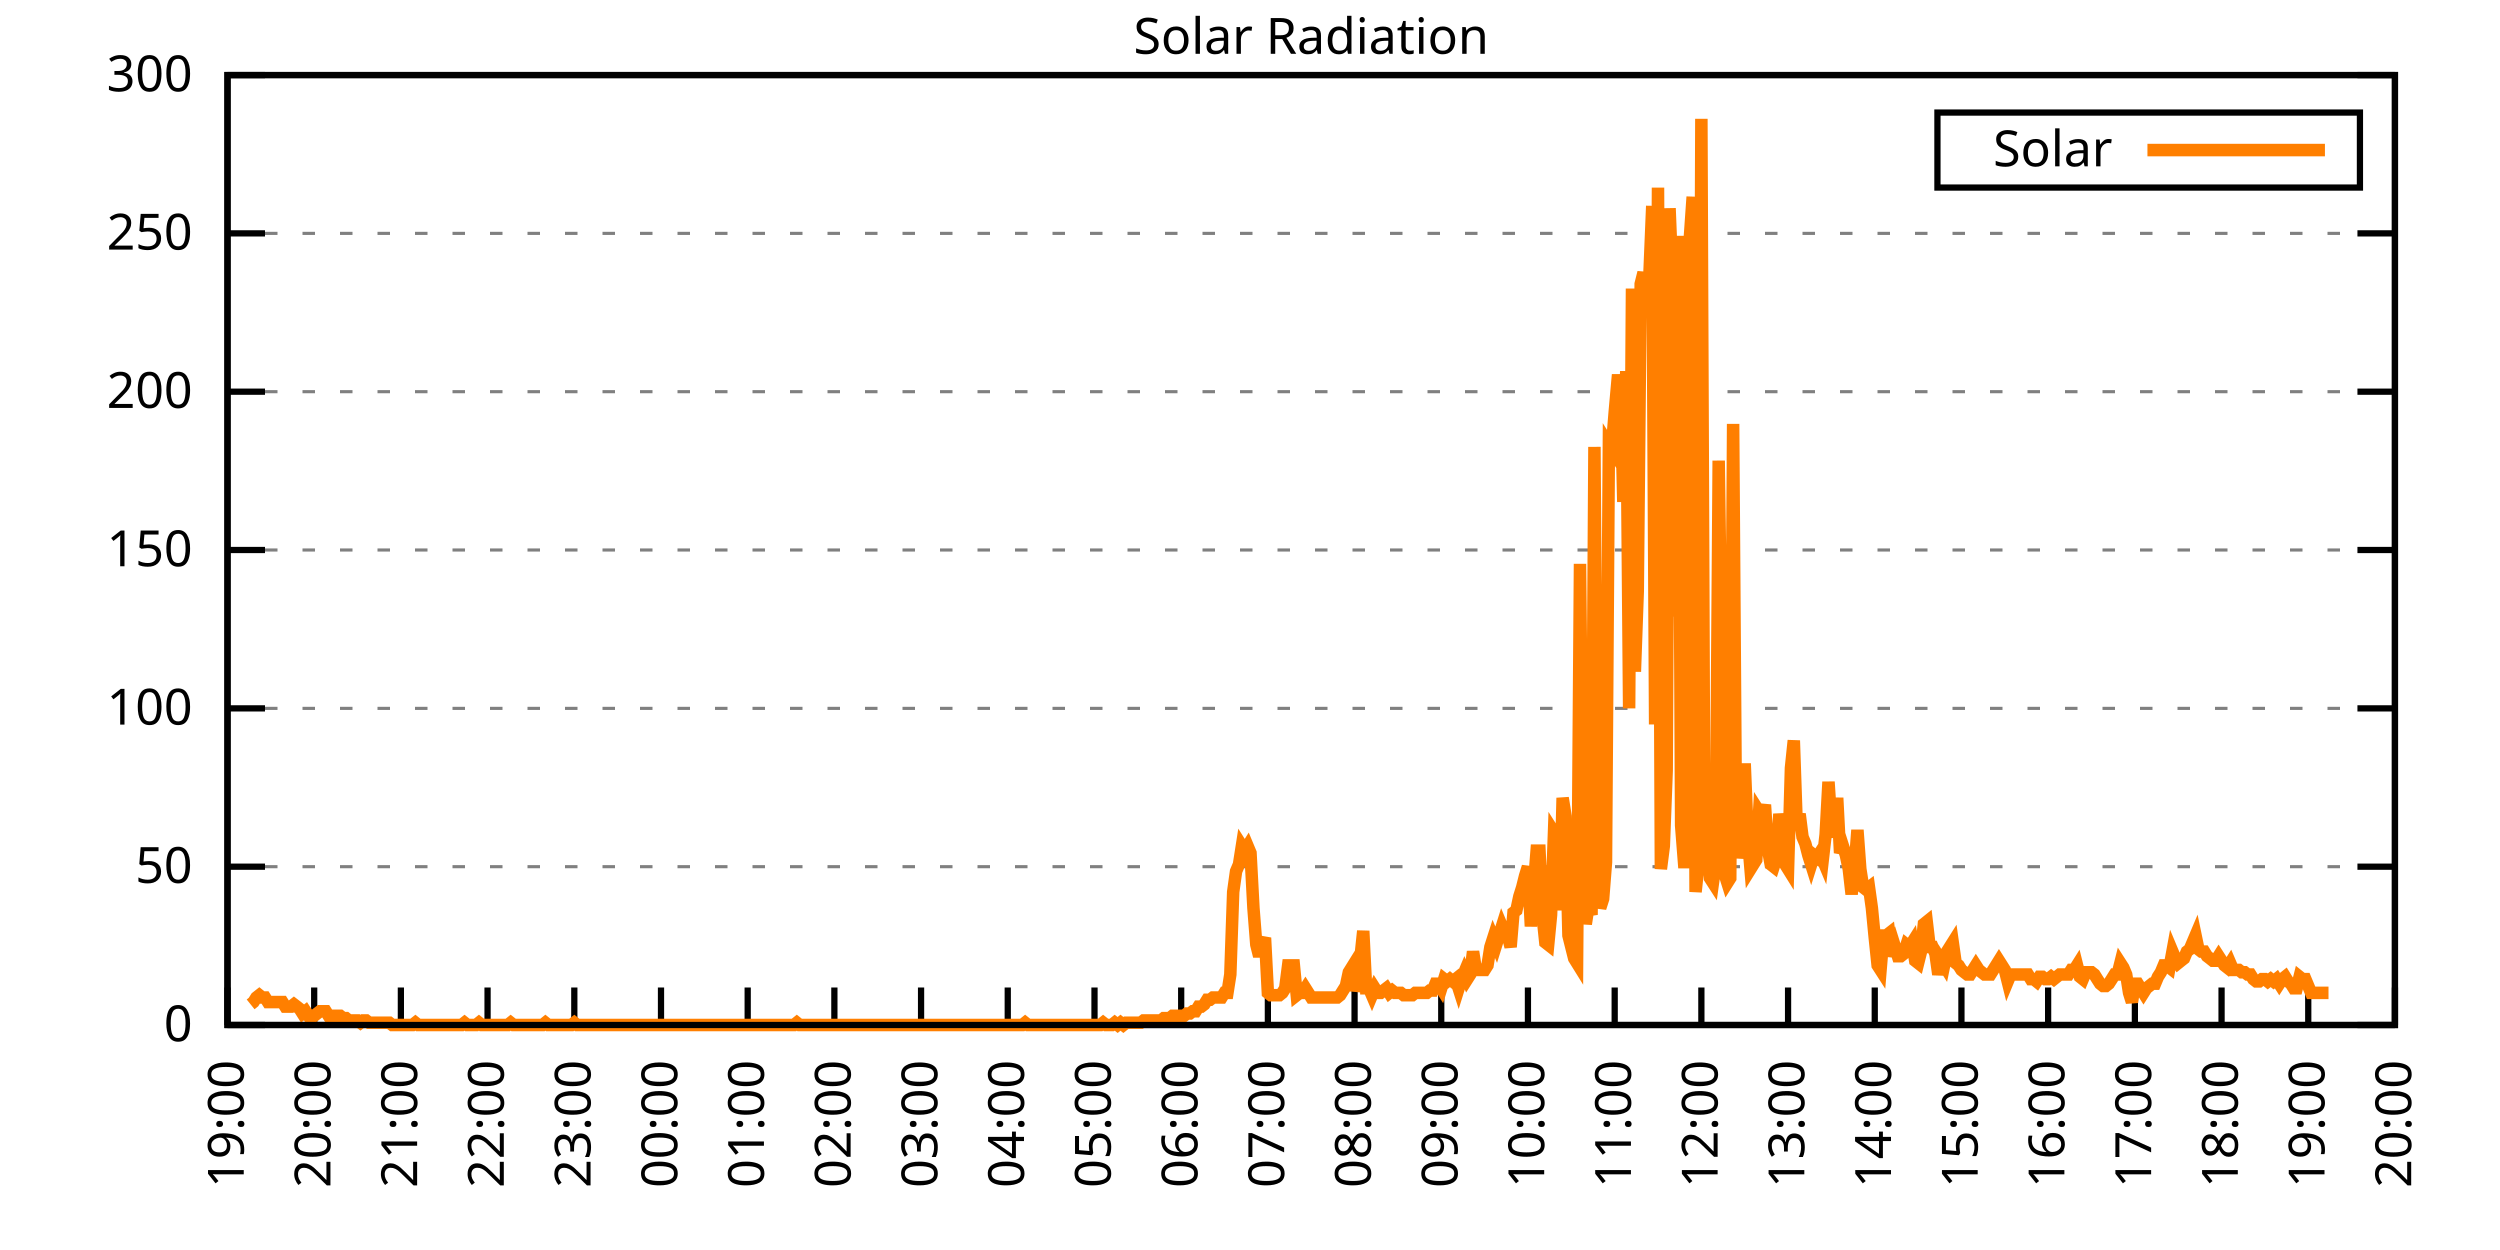
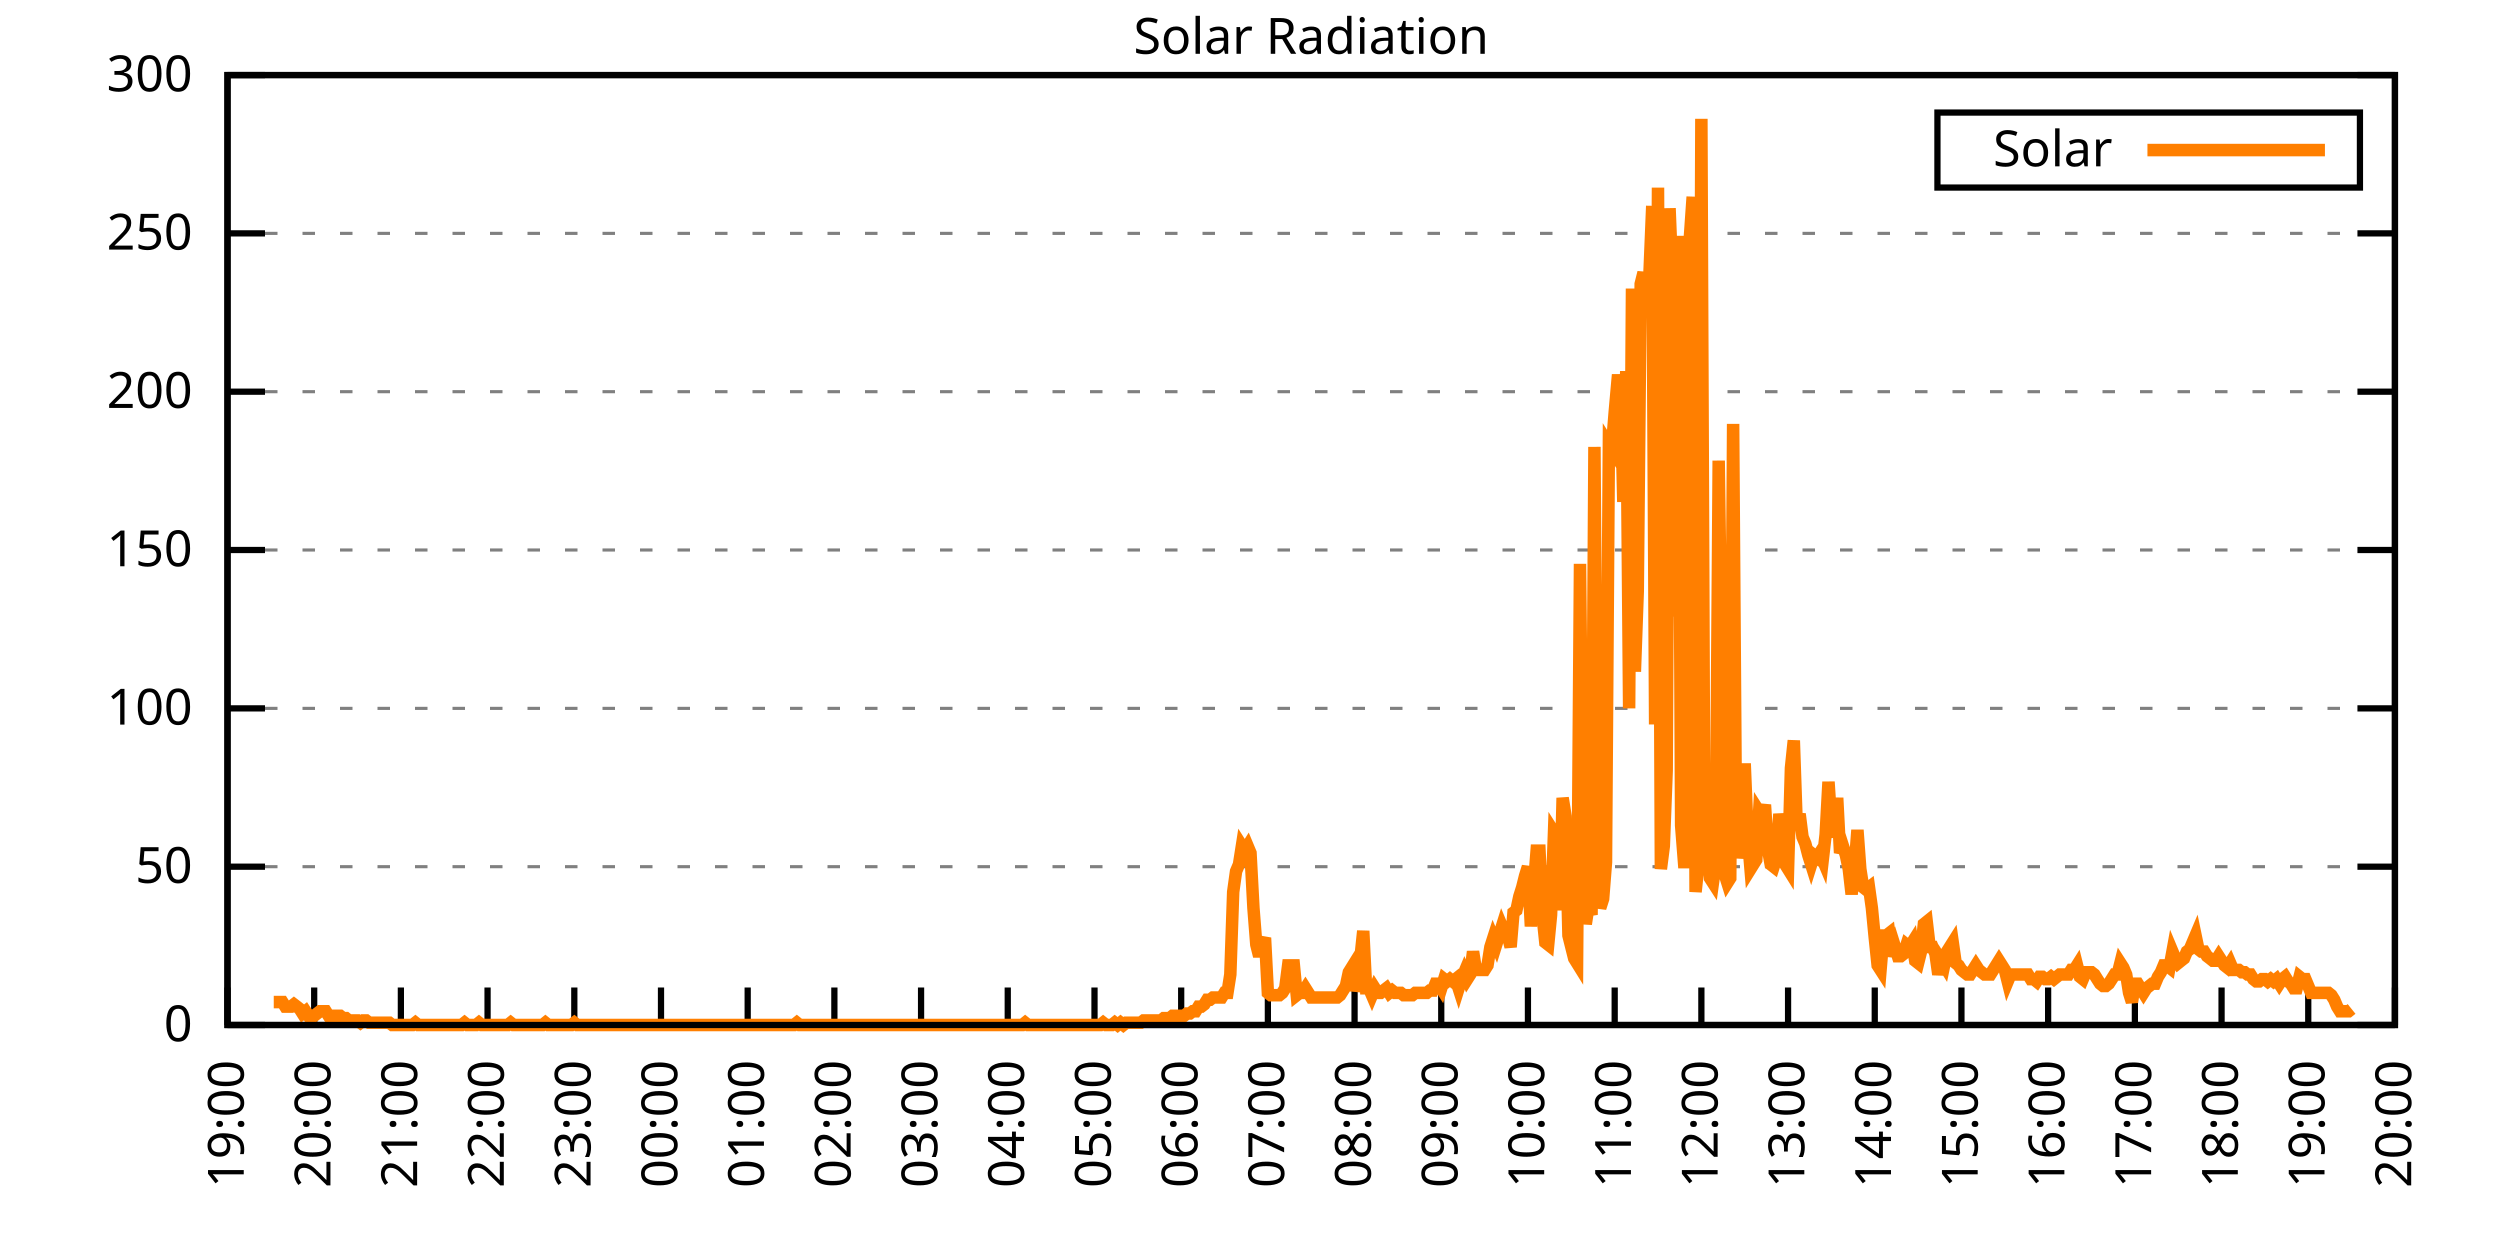
<svg xmlns="http://www.w3.org/2000/svg" xmlns:xlink="http://www.w3.org/1999/xlink" width="400" height="200" viewBox="0 0 400 200">
  <g id="gnuplot_canvas">
    <rect x="0" y="0" width="400" height="200" fill="none" />
    <defs>
      <circle id="gpDot" r="0.5" stroke-width="0.5" stroke="currentColor" />
      <path id="gpPt0" stroke-width="0.333" stroke="currentColor" d="M-1,0 h2 M0,-1 v2" />
      <path id="gpPt1" stroke-width="0.333" stroke="currentColor" d="M-1,-1 L1,1 M1,-1 L-1,1" />
      <path id="gpPt2" stroke-width="0.333" stroke="currentColor" d="M-1,0 L1,0 M0,-1 L0,1 M-1,-1 L1,1 M-1,1 L1,-1" />
      <rect id="gpPt3" stroke-width="0.333" stroke="currentColor" x="-1" y="-1" width="2" height="2" />
      <rect id="gpPt4" stroke-width="0.333" stroke="currentColor" fill="currentColor" x="-1" y="-1" width="2" height="2" />
      <circle id="gpPt5" stroke-width="0.333" stroke="currentColor" cx="0" cy="0" r="1" />
      <use xlink:href="#gpPt5" id="gpPt6" fill="currentColor" stroke="none" />
      <path id="gpPt7" stroke-width="0.333" stroke="currentColor" d="M0,-1.33 L-1.33,0.67 L1.33,0.67 z" />
      <use xlink:href="#gpPt7" id="gpPt8" fill="currentColor" stroke="none" />
      <use xlink:href="#gpPt7" id="gpPt9" stroke="currentColor" transform="rotate(180)" />
      <use xlink:href="#gpPt9" id="gpPt10" fill="currentColor" stroke="none" />
      <use xlink:href="#gpPt3" id="gpPt11" stroke="currentColor" transform="rotate(45)" />
      <use xlink:href="#gpPt11" id="gpPt12" fill="currentColor" stroke="none" />
      <path id="gpPt13" stroke-width="0.333" stroke="currentColor" d="M0,1.330 L1.265,0.411 L0.782,-1.067 L-0.782,-1.076 L-1.265,0.411 z" />
      <use xlink:href="#gpPt13" id="gpPt14" fill="currentColor" stroke="none" />
      <filter id="textbox" filterUnits="objectBoundingBox" x="0" y="0" height="1" width="1">
        <feFlood flood-color="white" flood-opacity="1" result="bgnd" />
        <feComposite in="SourceGraphic" in2="bgnd" operator="atop" />
      </filter>
      <filter id="greybox" filterUnits="objectBoundingBox" x="0" y="0" height="1" width="1">
        <feFlood flood-color="lightgrey" flood-opacity="1" result="grey" />
        <feComposite in="SourceGraphic" in2="grey" operator="atop" />
      </filter>
    </defs>
    <g fill="none" color="white" stroke="currentColor" stroke-width="1.00" stroke-linecap="butt" stroke-linejoin="miter">
</g>
    <g fill="none" color="black" stroke="currentColor" stroke-width="1.00" stroke-linecap="butt" stroke-linejoin="miter">
      <g stroke="none" shape-rendering="crispEdges">
        <polygon fill="rgb(255, 255, 255)" points="36.40,164.00 383.18,164.00 383.18,12.02 36.40,12.02 " />
      </g>
    </g>
    <g fill="none" color="black" stroke="currentColor" stroke-width="1.00" stroke-linecap="butt" stroke-linejoin="miter">
</g>
    <g fill="none" color="black" stroke="black" stroke-width="0.50" stroke-linecap="butt" stroke-linejoin="miter">
</g>
    <g fill="none" color="gray" stroke="currentColor" stroke-width="0.50" stroke-linecap="butt" stroke-linejoin="miter">
      <path stroke="gray" stroke-dasharray="2,4" class="gridline" d="M36.40,164.00 L383.19,164.00  " />
    </g>
    <g fill="none" color="gray" stroke="gray" stroke-width="1.00" stroke-linecap="butt" stroke-linejoin="miter">
</g>
    <g fill="none" color="black" stroke="currentColor" stroke-width="1.00" stroke-linecap="butt" stroke-linejoin="miter">
      <path stroke="black" d="M36.40,164.00 L42.40,164.00 M383.19,164.00 L377.19,164.00  " />
      <g transform="translate(30.80,166.60)" stroke="none" fill="black" font-family="Sans" font-size="8.00" text-anchor="end">
        <text>
          <tspan font-family="Sans"> 0</tspan>
        </text>
      </g>
    </g>
    <g fill="none" color="black" stroke="currentColor" stroke-width="1.00" stroke-linecap="butt" stroke-linejoin="miter">
</g>
    <g fill="none" color="black" stroke="black" stroke-width="0.50" stroke-linecap="butt" stroke-linejoin="miter">
</g>
    <g fill="none" color="gray" stroke="currentColor" stroke-width="0.50" stroke-linecap="butt" stroke-linejoin="miter">
      <path stroke="gray" stroke-dasharray="2,4" class="gridline" d="M36.40,138.67 L383.19,138.67  " />
    </g>
    <g fill="none" color="gray" stroke="gray" stroke-width="1.00" stroke-linecap="butt" stroke-linejoin="miter">
</g>
    <g fill="none" color="black" stroke="currentColor" stroke-width="1.00" stroke-linecap="butt" stroke-linejoin="miter">
      <path stroke="black" d="M36.40,138.67 L42.40,138.67 M383.19,138.67 L377.19,138.67  " />
      <g transform="translate(30.80,141.27)" stroke="none" fill="black" font-family="Sans" font-size="8.00" text-anchor="end">
        <text>
          <tspan font-family="Sans"> 50</tspan>
        </text>
      </g>
    </g>
    <g fill="none" color="black" stroke="currentColor" stroke-width="1.00" stroke-linecap="butt" stroke-linejoin="miter">
</g>
    <g fill="none" color="black" stroke="black" stroke-width="0.50" stroke-linecap="butt" stroke-linejoin="miter">
</g>
    <g fill="none" color="gray" stroke="currentColor" stroke-width="0.50" stroke-linecap="butt" stroke-linejoin="miter">
      <path stroke="gray" stroke-dasharray="2,4" class="gridline" d="M36.40,113.34 L383.19,113.34  " />
    </g>
    <g fill="none" color="gray" stroke="gray" stroke-width="1.00" stroke-linecap="butt" stroke-linejoin="miter">
</g>
    <g fill="none" color="black" stroke="currentColor" stroke-width="1.00" stroke-linecap="butt" stroke-linejoin="miter">
      <path stroke="black" d="M36.40,113.34 L42.40,113.34 M383.19,113.34 L377.19,113.34  " />
      <g transform="translate(30.80,115.94)" stroke="none" fill="black" font-family="Sans" font-size="8.00" text-anchor="end">
        <text>
          <tspan font-family="Sans"> 100</tspan>
        </text>
      </g>
    </g>
    <g fill="none" color="black" stroke="currentColor" stroke-width="1.00" stroke-linecap="butt" stroke-linejoin="miter">
</g>
    <g fill="none" color="black" stroke="black" stroke-width="0.50" stroke-linecap="butt" stroke-linejoin="miter">
</g>
    <g fill="none" color="gray" stroke="currentColor" stroke-width="0.50" stroke-linecap="butt" stroke-linejoin="miter">
      <path stroke="gray" stroke-dasharray="2,4" class="gridline" d="M36.40,88.00 L383.19,88.00  " />
    </g>
    <g fill="none" color="gray" stroke="gray" stroke-width="1.00" stroke-linecap="butt" stroke-linejoin="miter">
</g>
    <g fill="none" color="black" stroke="currentColor" stroke-width="1.00" stroke-linecap="butt" stroke-linejoin="miter">
      <path stroke="black" d="M36.40,88.00 L42.40,88.00 M383.19,88.00 L377.19,88.00  " />
      <g transform="translate(30.80,90.60)" stroke="none" fill="black" font-family="Sans" font-size="8.00" text-anchor="end">
        <text>
          <tspan font-family="Sans"> 150</tspan>
        </text>
      </g>
    </g>
    <g fill="none" color="black" stroke="currentColor" stroke-width="1.00" stroke-linecap="butt" stroke-linejoin="miter">
</g>
    <g fill="none" color="black" stroke="black" stroke-width="0.50" stroke-linecap="butt" stroke-linejoin="miter">
</g>
    <g fill="none" color="gray" stroke="currentColor" stroke-width="0.50" stroke-linecap="butt" stroke-linejoin="miter">
      <path stroke="gray" stroke-dasharray="2,4" class="gridline" d="M36.40,62.67 L383.19,62.67  " />
    </g>
    <g fill="none" color="gray" stroke="gray" stroke-width="1.00" stroke-linecap="butt" stroke-linejoin="miter">
</g>
    <g fill="none" color="black" stroke="currentColor" stroke-width="1.00" stroke-linecap="butt" stroke-linejoin="miter">
      <path stroke="black" d="M36.40,62.67 L42.40,62.67 M383.19,62.67 L377.19,62.67  " />
      <g transform="translate(30.80,65.27)" stroke="none" fill="black" font-family="Sans" font-size="8.00" text-anchor="end">
        <text>
          <tspan font-family="Sans"> 200</tspan>
        </text>
      </g>
    </g>
    <g fill="none" color="black" stroke="currentColor" stroke-width="1.00" stroke-linecap="butt" stroke-linejoin="miter">
</g>
    <g fill="none" color="black" stroke="black" stroke-width="0.50" stroke-linecap="butt" stroke-linejoin="miter">
</g>
    <g fill="none" color="gray" stroke="currentColor" stroke-width="0.50" stroke-linecap="butt" stroke-linejoin="miter">
      <path stroke="gray" stroke-dasharray="2,4" class="gridline" d="M36.40,37.34 L383.19,37.34  " />
    </g>
    <g fill="none" color="gray" stroke="gray" stroke-width="1.00" stroke-linecap="butt" stroke-linejoin="miter">
</g>
    <g fill="none" color="black" stroke="currentColor" stroke-width="1.00" stroke-linecap="butt" stroke-linejoin="miter">
      <path stroke="black" d="M36.40,37.34 L42.40,37.34 M383.19,37.34 L377.19,37.34  " />
      <g transform="translate(30.80,39.94)" stroke="none" fill="black" font-family="Sans" font-size="8.00" text-anchor="end">
        <text>
          <tspan font-family="Sans"> 250</tspan>
        </text>
      </g>
    </g>
    <g fill="none" color="black" stroke="currentColor" stroke-width="1.00" stroke-linecap="butt" stroke-linejoin="miter">
</g>
    <g fill="none" color="black" stroke="black" stroke-width="0.50" stroke-linecap="butt" stroke-linejoin="miter">
</g>
    <g fill="none" color="gray" stroke="currentColor" stroke-width="0.50" stroke-linecap="butt" stroke-linejoin="miter">
      <path stroke="gray" stroke-dasharray="2,4" class="gridline" d="M36.40,12.01 L383.19,12.01  " />
    </g>
    <g fill="none" color="gray" stroke="gray" stroke-width="1.00" stroke-linecap="butt" stroke-linejoin="miter">
</g>
    <g fill="none" color="black" stroke="currentColor" stroke-width="1.00" stroke-linecap="butt" stroke-linejoin="miter">
      <path stroke="black" d="M36.40,12.01 L42.40,12.01 M383.19,12.01 L377.19,12.01  " />
      <g transform="translate(30.80,14.61)" stroke="none" fill="black" font-family="Sans" font-size="8.00" text-anchor="end">
        <text>
          <tspan font-family="Sans"> 300</tspan>
        </text>
      </g>
    </g>
    <g fill="none" color="black" stroke="currentColor" stroke-width="1.00" stroke-linecap="butt" stroke-linejoin="miter">
      <path stroke="black" d="M36.40,164.00 L36.40,158.00  " />
      <g transform="translate(39.00,169.60) rotate(270.00)" stroke="none" fill="black" font-family="Sans" font-size="8.00" text-anchor="end">
        <text>
          <tspan font-family="Sans">19:00</tspan>
        </text>
      </g>
    </g>
    <g fill="none" color="black" stroke="currentColor" stroke-width="1.00" stroke-linecap="butt" stroke-linejoin="miter">
      <path stroke="black" d="M50.27,164.00 L50.27,158.00  " />
      <g transform="translate(52.87,169.60) rotate(270.00)" stroke="none" fill="black" font-family="Sans" font-size="8.00" text-anchor="end">
        <text>
          <tspan font-family="Sans">20:00</tspan>
        </text>
      </g>
    </g>
    <g fill="none" color="black" stroke="currentColor" stroke-width="1.00" stroke-linecap="butt" stroke-linejoin="miter">
      <path stroke="black" d="M64.14,164.00 L64.14,158.00  " />
      <g transform="translate(66.74,169.60) rotate(270.00)" stroke="none" fill="black" font-family="Sans" font-size="8.00" text-anchor="end">
        <text>
          <tspan font-family="Sans">21:00</tspan>
        </text>
      </g>
    </g>
    <g fill="none" color="black" stroke="currentColor" stroke-width="1.00" stroke-linecap="butt" stroke-linejoin="miter">
      <path stroke="black" d="M78.01,164.00 L78.01,158.00  " />
      <g transform="translate(80.61,169.60) rotate(270.00)" stroke="none" fill="black" font-family="Sans" font-size="8.00" text-anchor="end">
        <text>
          <tspan font-family="Sans">22:00</tspan>
        </text>
      </g>
    </g>
    <g fill="none" color="black" stroke="currentColor" stroke-width="1.00" stroke-linecap="butt" stroke-linejoin="miter">
      <path stroke="black" d="M91.89,164.00 L91.89,158.00  " />
      <g transform="translate(94.49,169.60) rotate(270.00)" stroke="none" fill="black" font-family="Sans" font-size="8.00" text-anchor="end">
        <text>
          <tspan font-family="Sans">23:00</tspan>
        </text>
      </g>
    </g>
    <g fill="none" color="black" stroke="currentColor" stroke-width="1.00" stroke-linecap="butt" stroke-linejoin="miter">
      <path stroke="black" d="M105.76,164.00 L105.76,158.00  " />
      <g transform="translate(108.36,169.60) rotate(270.00)" stroke="none" fill="black" font-family="Sans" font-size="8.00" text-anchor="end">
        <text>
          <tspan font-family="Sans">00:00</tspan>
        </text>
      </g>
    </g>
    <g fill="none" color="black" stroke="currentColor" stroke-width="1.00" stroke-linecap="butt" stroke-linejoin="miter">
      <path stroke="black" d="M119.63,164.00 L119.63,158.00  " />
      <g transform="translate(122.23,169.60) rotate(270.00)" stroke="none" fill="black" font-family="Sans" font-size="8.00" text-anchor="end">
        <text>
          <tspan font-family="Sans">01:00</tspan>
        </text>
      </g>
    </g>
    <g fill="none" color="black" stroke="currentColor" stroke-width="1.00" stroke-linecap="butt" stroke-linejoin="miter">
      <path stroke="black" d="M133.50,164.00 L133.50,158.00  " />
      <g transform="translate(136.10,169.60) rotate(270.00)" stroke="none" fill="black" font-family="Sans" font-size="8.00" text-anchor="end">
        <text>
          <tspan font-family="Sans">02:00</tspan>
        </text>
      </g>
    </g>
    <g fill="none" color="black" stroke="currentColor" stroke-width="1.00" stroke-linecap="butt" stroke-linejoin="miter">
      <path stroke="black" d="M147.37,164.00 L147.37,158.00  " />
      <g transform="translate(149.97,169.60) rotate(270.00)" stroke="none" fill="black" font-family="Sans" font-size="8.00" text-anchor="end">
        <text>
          <tspan font-family="Sans">03:00</tspan>
        </text>
      </g>
    </g>
    <g fill="none" color="black" stroke="currentColor" stroke-width="1.00" stroke-linecap="butt" stroke-linejoin="miter">
      <path stroke="black" d="M161.24,164.00 L161.24,158.00  " />
      <g transform="translate(163.84,169.60) rotate(270.00)" stroke="none" fill="black" font-family="Sans" font-size="8.00" text-anchor="end">
        <text>
          <tspan font-family="Sans">04:00</tspan>
        </text>
      </g>
    </g>
    <g fill="none" color="black" stroke="currentColor" stroke-width="1.00" stroke-linecap="butt" stroke-linejoin="miter">
      <path stroke="black" d="M175.12,164.00 L175.12,158.00  " />
      <g transform="translate(177.72,169.60) rotate(270.00)" stroke="none" fill="black" font-family="Sans" font-size="8.00" text-anchor="end">
        <text>
          <tspan font-family="Sans">05:00</tspan>
        </text>
      </g>
    </g>
    <g fill="none" color="black" stroke="currentColor" stroke-width="1.00" stroke-linecap="butt" stroke-linejoin="miter">
      <path stroke="black" d="M188.99,164.00 L188.99,158.00  " />
      <g transform="translate(191.59,169.60) rotate(270.00)" stroke="none" fill="black" font-family="Sans" font-size="8.00" text-anchor="end">
        <text>
          <tspan font-family="Sans">06:00</tspan>
        </text>
      </g>
    </g>
    <g fill="none" color="black" stroke="currentColor" stroke-width="1.00" stroke-linecap="butt" stroke-linejoin="miter">
      <path stroke="black" d="M202.86,164.00 L202.86,158.00  " />
      <g transform="translate(205.46,169.60) rotate(270.00)" stroke="none" fill="black" font-family="Sans" font-size="8.00" text-anchor="end">
        <text>
          <tspan font-family="Sans">07:00</tspan>
        </text>
      </g>
    </g>
    <g fill="none" color="black" stroke="currentColor" stroke-width="1.00" stroke-linecap="butt" stroke-linejoin="miter">
      <path stroke="black" d="M216.73,164.00 L216.73,158.00  " />
      <g transform="translate(219.33,169.60) rotate(270.00)" stroke="none" fill="black" font-family="Sans" font-size="8.00" text-anchor="end">
        <text>
          <tspan font-family="Sans">08:00</tspan>
        </text>
      </g>
    </g>
    <g fill="none" color="black" stroke="currentColor" stroke-width="1.00" stroke-linecap="butt" stroke-linejoin="miter">
      <path stroke="black" d="M230.60,164.00 L230.60,158.00  " />
      <g transform="translate(233.20,169.60) rotate(270.00)" stroke="none" fill="black" font-family="Sans" font-size="8.00" text-anchor="end">
        <text>
          <tspan font-family="Sans">09:00</tspan>
        </text>
      </g>
    </g>
    <g fill="none" color="black" stroke="currentColor" stroke-width="1.00" stroke-linecap="butt" stroke-linejoin="miter">
      <path stroke="black" d="M244.47,164.00 L244.47,158.00  " />
      <g transform="translate(247.07,169.60) rotate(270.00)" stroke="none" fill="black" font-family="Sans" font-size="8.00" text-anchor="end">
        <text>
          <tspan font-family="Sans">10:00</tspan>
        </text>
      </g>
    </g>
    <g fill="none" color="black" stroke="currentColor" stroke-width="1.00" stroke-linecap="butt" stroke-linejoin="miter">
      <path stroke="black" d="M258.35,164.00 L258.35,158.00  " />
      <g transform="translate(260.95,169.60) rotate(270.00)" stroke="none" fill="black" font-family="Sans" font-size="8.00" text-anchor="end">
        <text>
          <tspan font-family="Sans">11:00</tspan>
        </text>
      </g>
    </g>
    <g fill="none" color="black" stroke="currentColor" stroke-width="1.00" stroke-linecap="butt" stroke-linejoin="miter">
      <path stroke="black" d="M272.22,164.00 L272.22,158.00  " />
      <g transform="translate(274.82,169.60) rotate(270.00)" stroke="none" fill="black" font-family="Sans" font-size="8.00" text-anchor="end">
        <text>
          <tspan font-family="Sans">12:00</tspan>
        </text>
      </g>
    </g>
    <g fill="none" color="black" stroke="currentColor" stroke-width="1.00" stroke-linecap="butt" stroke-linejoin="miter">
      <path stroke="black" d="M286.09,164.00 L286.09,158.00  " />
      <g transform="translate(288.69,169.60) rotate(270.00)" stroke="none" fill="black" font-family="Sans" font-size="8.00" text-anchor="end">
        <text>
          <tspan font-family="Sans">13:00</tspan>
        </text>
      </g>
    </g>
    <g fill="none" color="black" stroke="currentColor" stroke-width="1.00" stroke-linecap="butt" stroke-linejoin="miter">
      <path stroke="black" d="M299.96,164.00 L299.96,158.00  " />
      <g transform="translate(302.56,169.60) rotate(270.00)" stroke="none" fill="black" font-family="Sans" font-size="8.00" text-anchor="end">
        <text>
          <tspan font-family="Sans">14:00</tspan>
        </text>
      </g>
    </g>
    <g fill="none" color="black" stroke="currentColor" stroke-width="1.00" stroke-linecap="butt" stroke-linejoin="miter">
      <path stroke="black" d="M313.83,164.00 L313.83,158.00  " />
      <g transform="translate(316.43,169.60) rotate(270.00)" stroke="none" fill="black" font-family="Sans" font-size="8.00" text-anchor="end">
        <text>
          <tspan font-family="Sans">15:00</tspan>
        </text>
      </g>
    </g>
    <g fill="none" color="black" stroke="currentColor" stroke-width="1.00" stroke-linecap="butt" stroke-linejoin="miter">
      <path stroke="black" d="M327.70,164.00 L327.70,158.00  " />
      <g transform="translate(330.30,169.60) rotate(270.00)" stroke="none" fill="black" font-family="Sans" font-size="8.00" text-anchor="end">
        <text>
          <tspan font-family="Sans">16:00</tspan>
        </text>
      </g>
    </g>
    <g fill="none" color="black" stroke="currentColor" stroke-width="1.00" stroke-linecap="butt" stroke-linejoin="miter">
      <path stroke="black" d="M341.58,164.00 L341.58,158.00  " />
      <g transform="translate(344.18,169.60) rotate(270.00)" stroke="none" fill="black" font-family="Sans" font-size="8.00" text-anchor="end">
        <text>
          <tspan font-family="Sans">17:00</tspan>
        </text>
      </g>
    </g>
    <g fill="none" color="black" stroke="currentColor" stroke-width="1.00" stroke-linecap="butt" stroke-linejoin="miter">
      <path stroke="black" d="M355.45,164.00 L355.45,158.00  " />
      <g transform="translate(358.05,169.60) rotate(270.00)" stroke="none" fill="black" font-family="Sans" font-size="8.00" text-anchor="end">
        <text>
          <tspan font-family="Sans">18:00</tspan>
        </text>
      </g>
    </g>
    <g fill="none" color="black" stroke="currentColor" stroke-width="1.00" stroke-linecap="butt" stroke-linejoin="miter">
      <path stroke="black" d="M369.32,164.00 L369.32,158.00  " />
      <g transform="translate(371.92,169.60) rotate(270.00)" stroke="none" fill="black" font-family="Sans" font-size="8.00" text-anchor="end">
        <text>
          <tspan font-family="Sans">19:00</tspan>
        </text>
      </g>
    </g>
    <g fill="none" color="black" stroke="currentColor" stroke-width="1.00" stroke-linecap="butt" stroke-linejoin="miter">
      <path stroke="black" d="M383.19,164.00 L383.19,158.00  " />
      <g transform="translate(385.79,169.60) rotate(270.00)" stroke="none" fill="black" font-family="Sans" font-size="8.00" text-anchor="end">
        <text>
          <tspan font-family="Sans">20:00</tspan>
        </text>
      </g>
    </g>
    <g fill="none" color="black" stroke="currentColor" stroke-width="1.00" stroke-linecap="butt" stroke-linejoin="miter">
</g>
    <g fill="none" color="black" stroke="currentColor" stroke-width="1.00" stroke-linecap="butt" stroke-linejoin="miter">
      <path stroke="black" d="M36.40,12.01 L36.40,164.00 L383.19,164.00 L383.19,12.01 L36.40,12.01 Z  " />
    </g>
    <g fill="none" color="black" stroke="currentColor" stroke-width="1.00" stroke-linecap="butt" stroke-linejoin="miter">
</g>
    <g fill="none" color="black" stroke="currentColor" stroke-width="1.00" stroke-linecap="butt" stroke-linejoin="miter">
      <path stroke="black" d="M309.99,30.01 L309.99,18.01 L377.59,18.01 L377.59,30.01 L309.99,30.01 Z  " />
    </g>
    <g id="Solar_Radiation_plot_1">
      <g fill="none" color="white" stroke="black" stroke-width="2.00" stroke-linecap="butt" stroke-linejoin="miter">
</g>
      <g fill="none" color="black" stroke="currentColor" stroke-width="2.00" stroke-linecap="butt" stroke-linejoin="miter">
        <g transform="translate(337.99,26.61)" stroke="none" fill="black" font-family="Sans" font-size="8.00" text-anchor="end">
          <text>
            <tspan font-family="Sans">Solar</tspan>
          </text>
        </g>
      </g>
      <g fill="none" color="black" stroke="currentColor" stroke-width="2.00" stroke-linecap="butt" stroke-linejoin="miter">
-         <path stroke="rgb(255, 127,   0)" d="M343.59,24.01 L371.99,24.01 M40.10,160.70 L40.56,160.33 L41.02,159.60 L41.49,159.23 L41.95,159.60 L42.41,159.60   L42.87,160.33 L43.34,160.33 L43.80,160.33 L44.26,160.33 L44.72,160.33 L45.19,160.33 L45.65,161.06 L46.11,161.06   L46.57,161.06 L47.03,160.70 L47.50,161.06 L47.96,161.43 L48.42,162.16 L48.88,161.80 L49.35,162.53 L49.81,162.53   L50.27,162.53 L50.73,162.16 L51.20,161.80 L51.66,161.80 L52.12,161.80 L52.58,162.53 L53.05,162.53 L53.51,162.53   L53.97,162.53 L54.43,162.53 L54.90,162.90 L55.36,162.90 L55.82,163.27 L56.28,163.27 L56.75,163.27 L57.21,163.27   L57.67,163.63 L58.13,163.27 L58.59,163.27 L59.06,163.63 L59.52,163.63 L59.98,163.63 L60.44,163.63 L60.91,163.63   L61.37,163.63 L61.83,163.63 L62.29,163.63 L62.76,164.00 L63.22,164.00 L63.68,164.00 L64.14,164.00 L64.61,164.00   L65.07,164.00 L65.53,164.00 L65.99,164.00 L66.46,163.63 L66.92,164.00 L67.38,164.00 L67.84,164.00 L68.30,164.00   L68.77,164.00 L69.23,164.00 L69.69,164.00 L70.15,164.00 L70.62,164.00 L71.08,164.00 L71.54,164.00 L72.00,164.00   L72.47,164.00 L72.93,164.00 L73.39,164.00 L73.85,164.00 L74.32,163.63 L74.78,164.00 L75.24,164.00 L75.70,164.00   L76.17,164.00 L76.63,163.63 L77.09,164.00 L77.55,164.00 L78.01,164.00 L78.48,164.00 L78.94,164.00 L79.40,164.00   L79.86,164.00 L80.33,164.00 L80.79,164.00 L81.25,164.00 L81.71,163.63 L82.18,164.00 L82.64,164.00 L83.10,164.00   L83.56,164.00 L84.03,164.00 L84.49,164.00 L84.95,164.00 L85.41,164.00 L85.88,164.00 L86.34,164.00 L86.80,164.00   L87.26,163.63 L87.72,164.00 L88.19,164.00 L88.65,164.00 L89.11,164.00 L89.57,164.00 L90.04,164.00 L90.50,164.00   L90.96,164.00 L91.42,164.00 L91.89,163.63 L92.35,164.00 L92.81,164.00 L93.27,164.00 L93.74,164.00 L94.20,164.00   L94.66,164.00 L95.12,164.00 L95.59,164.00 L96.05,164.00 L96.51,164.00 L96.97,164.00 L97.44,164.00 L97.90,164.00   L98.36,164.00 L98.82,164.00 L99.28,164.00 L99.75,164.00 L100.21,164.00 L100.67,164.00 L101.13,164.00 L101.60,164.00   L102.06,164.00 L102.52,164.00 L102.98,164.00 L103.45,164.00 L103.91,164.00 L104.37,164.00 L104.83,164.00 L105.30,164.00   L105.76,164.00 L106.22,164.00 L106.68,164.00 L107.15,164.00 L107.61,164.00 L108.07,164.00 L108.53,164.00 L108.99,164.00   L109.46,164.00 L109.92,164.00 L110.38,164.00 L110.84,164.00 L111.31,164.00 L111.77,164.00 L112.23,164.00 L112.69,164.00   L113.16,164.00 L113.62,164.00 L114.08,164.00 L114.54,164.00 L115.01,164.00 L115.47,164.00 L115.93,164.00 L116.39,164.00   L116.86,164.00 L117.32,164.00 L117.78,164.00 L118.24,164.00 L118.70,164.00 L119.17,164.00 L119.63,164.00 L120.09,164.00   L120.55,164.00 L121.02,164.00 L121.48,164.00 L121.94,164.00 L122.40,164.00 L122.87,164.00 L123.33,164.00 L123.79,164.00   L124.25,164.00 L124.72,164.00 L125.18,164.00 L125.64,164.00 L126.10,164.00 L126.57,164.00 L127.03,164.00 L127.49,163.63   L127.95,164.00 L128.41,164.00 L128.88,164.00 L129.34,164.00 L129.80,164.00 L130.26,164.00 L130.73,164.00 L131.19,164.00   L131.65,164.00 L132.11,164.00 L132.58,164.00 L133.04,164.00 L133.50,164.00 L133.96,164.00 L134.43,164.00 L134.89,164.00   L135.35,164.00 L135.81,164.00 L136.28,164.00 L136.74,164.00 L137.20,164.00 L137.66,164.00 L138.13,164.00 L138.59,164.00   L139.05,164.00 L139.51,164.00 L139.97,164.00 L140.44,164.00 L140.90,164.00 L141.36,164.00 L141.82,164.00 L142.29,164.00   L142.75,164.00 L143.21,164.00 L143.67,164.00 L144.14,164.00 L144.60,164.00 L145.06,164.00 L145.52,164.00 L145.99,164.00   L146.45,164.00 L146.91,164.00 L147.37,164.00 L147.84,164.00 L148.30,164.00 L148.76,164.00 L149.22,164.00 L149.68,164.00   L150.15,164.00 L150.61,164.00 L151.07,164.00 L151.53,164.00 L152.00,164.00 L152.46,164.00 L152.92,164.00 L153.38,164.00   L153.85,164.00 L154.31,164.00 L154.77,164.00 L155.23,164.00 L155.70,164.00 L156.16,164.00 L156.62,164.00 L157.08,164.00   L157.55,164.00 L158.01,164.00 L158.47,164.00 L158.93,164.00 L159.39,164.00 L159.86,164.00 L160.32,164.00 L160.78,164.00   L161.24,164.00 L161.71,164.00 L162.17,164.00 L162.63,164.00 L163.09,164.00 L163.56,164.00 L164.02,163.63 L164.48,164.00   L164.94,164.00 L165.41,164.00 L165.87,164.00 L166.33,164.00 L166.79,164.00 L167.26,164.00 L167.72,164.00 L168.18,164.00   L168.64,164.00 L169.10,164.00 L169.57,164.00 L170.03,164.00 L170.49,164.00 L170.95,164.00 L171.42,164.00 L171.88,164.00   L172.34,164.00 L172.80,164.00 L173.27,164.00 L173.73,164.00 L174.19,164.00 L174.65,164.00 L175.12,164.00 L175.58,164.00   L176.04,164.00 L176.50,163.63 L176.97,164.00 L177.43,164.00 L177.89,164.00 L178.35,163.63 L178.82,164.00 L179.28,163.63   L179.74,164.00 L180.20,163.63 L180.66,163.63 L181.13,163.63 L181.59,163.63 L182.05,163.63 L182.51,163.63 L182.98,163.27   L183.44,163.27 L183.90,163.27 L184.36,163.27 L184.83,163.27 L185.29,163.27 L185.75,163.27 L186.21,162.90 L186.68,162.90   L187.14,162.90 L187.60,162.53 L188.06,162.53 L188.53,162.53 L188.99,162.53 L189.45,162.53 L189.91,162.16 L190.37,162.16   L190.84,161.80 L191.30,161.80 L191.76,161.06 L192.22,161.06 L192.69,160.70 L193.15,159.96 L193.61,159.96 L194.07,159.60   L194.54,159.60 L195.00,159.60 L195.46,159.60 L195.92,158.86 L196.39,158.86 L196.85,155.92 L197.31,142.71 L197.77,139.41   L198.24,138.30 L198.70,135.37 L199.16,136.10 L199.62,135.37 L200.08,136.47 L200.55,145.28 L201.01,151.15 L201.47,152.99   L201.93,151.15 L202.40,150.05 L202.86,158.86 L203.32,159.23 L203.78,159.23 L204.25,159.23 L204.71,159.23 L205.17,158.86   L205.63,158.13 L206.10,154.46 L206.56,154.46 L207.02,154.46 L207.48,159.23 L207.95,158.86 L208.41,158.86 L208.87,158.13   L209.33,158.86 L209.80,159.60 L210.26,159.60 L210.72,159.60 L211.18,159.60 L211.64,159.60 L212.11,159.60 L212.57,159.60   L213.03,159.60 L213.49,159.60 L213.96,159.60 L214.42,159.23 L214.88,158.49 L215.34,157.76 L215.81,155.56 L216.27,154.82   L216.73,158.49 L217.19,157.03 L217.66,153.35 L218.12,148.95 L218.58,158.13 L219.04,158.13 L219.51,159.23 L219.97,158.13   L220.43,158.86 L220.89,158.86 L221.35,158.49 L221.82,158.13 L222.28,158.86 L222.74,158.49 L223.20,158.86 L223.67,158.86   L224.13,158.86 L224.59,159.23 L225.05,159.23 L225.52,159.23 L225.98,159.23 L226.44,158.86 L226.90,158.86 L227.37,158.86   L227.83,158.86 L228.29,158.86 L228.75,158.49 L229.22,158.49 L229.68,157.39 L230.14,157.39 L230.60,158.13 L231.06,156.66   L231.53,157.03 L231.99,156.66 L232.45,157.03 L232.91,156.66 L233.38,158.13 L233.84,156.66 L234.30,155.56 L234.76,156.66   L235.23,155.92 L235.69,152.25 L236.15,155.19 L236.61,155.19 L237.08,155.19 L237.54,155.19 L238.00,154.46 L238.46,151.52   L238.93,150.05 L239.39,151.15 L239.85,149.68 L240.31,148.22 L240.77,149.32 L241.24,149.68 L241.70,151.52 L242.16,146.01   L242.62,145.65 L243.09,143.44 L243.55,141.98 L244.01,140.14 L244.47,138.67 L244.94,148.22 L245.40,141.98 L245.86,136.10   L246.32,136.10 L246.79,146.38 L247.25,150.79 L247.71,151.15 L248.17,146.38 L248.64,133.17 L249.10,133.90 L249.56,145.65   L250.02,127.66 L250.49,130.60 L250.95,149.68 L251.41,151.52 L251.87,153.35 L252.33,154.09 L252.80,90.22 L253.26,136.10   L253.72,147.85 L254.18,144.91 L254.65,146.38 L255.11,71.50 L255.57,136.84 L256.03,145.28 L256.50,143.81 L256.96,137.94   L257.42,71.13 L257.88,71.86 L258.35,65.99 L258.81,60.85 L259.27,60.85 L259.73,80.31 L260.20,59.38 L260.66,113.34   L261.12,46.17 L261.58,107.47 L262.04,94.62 L262.51,45.43 L262.97,43.60 L263.43,49.11 L263.89,44.33 L264.36,32.95   L264.82,115.91 L265.28,30.02 L265.74,139.04 L266.21,135.37 L266.67,123.25 L267.13,33.32 L267.59,44.70 L268.06,98.66   L268.52,37.73 L268.98,132.06 L269.44,137.94 L269.91,137.94 L270.37,38.09 L270.83,31.49 L271.29,142.71 L271.75,138.30   L272.22,19.01 L272.68,131.33 L273.14,130.96 L273.60,140.51 L274.07,141.24 L274.53,137.94 L274.99,73.70 L275.45,107.10   L275.92,139.77 L276.38,141.24 L276.84,140.51 L277.30,67.83 L277.77,133.90 L278.23,137.20 L278.69,135.37 L279.15,122.15   L279.62,133.53 L280.08,139.04 L280.54,138.30 L281.00,137.57 L281.46,129.86 L281.93,130.60 L282.39,128.76 L282.85,135.74   L283.31,138.30 L283.78,138.67 L284.24,137.20 L284.70,130.23 L285.16,133.17 L285.63,138.30 L286.09,139.04 L286.55,122.89   L287.01,118.48 L287.48,132.06 L287.94,130.23 L288.40,133.90 L288.86,135.00 L289.33,136.84 L289.79,138.30 L290.25,136.84   L290.71,137.20 L291.18,136.47 L291.64,137.57 L292.10,133.53 L292.56,125.09 L293.02,132.06 L293.49,133.90 L293.95,127.66   L294.41,136.47 L294.87,135.37 L295.34,136.84 L295.80,139.04 L296.26,143.08 L296.72,139.04 L297.19,132.80 L297.65,139.04   L298.11,141.98 L298.57,142.34 L299.04,141.98 L299.50,145.28 L299.96,150.05 L300.42,154.46 L300.89,155.19 L301.35,149.68   L301.81,149.68 L302.27,149.32 L302.73,152.99 L303.20,151.52 L303.66,152.99 L304.12,152.99 L304.58,152.62 L305.05,151.15   L305.51,151.52 L305.97,150.79 L306.43,153.72 L306.90,154.09 L307.36,152.25 L307.82,147.85 L308.28,147.48 L308.75,151.52   L309.21,151.52 L309.67,152.62 L310.13,155.92 L310.60,153.72 L311.06,154.46 L311.52,152.25 L311.98,151.52 L312.44,150.79   L312.91,154.09 L313.37,154.46 L313.83,155.19 L314.29,155.56 L314.76,155.92 L315.22,155.92 L315.68,155.19 L316.14,154.46   L316.61,155.19 L317.07,155.56 L317.53,155.92 L317.99,155.92 L318.46,155.92 L318.92,155.19 L319.38,154.46 L319.84,153.72   L320.31,154.46 L320.77,155.19 L321.23,157.03 L321.69,155.92 L322.15,155.92 L322.62,155.92 L323.08,155.92 L323.54,155.92   L324.00,155.92 L324.47,155.92 L324.93,156.66 L325.39,156.66 L325.85,157.03 L326.32,156.29 L326.78,156.29 L327.24,156.66   L327.70,156.66 L328.17,156.29 L328.63,156.66 L329.09,156.29 L329.55,155.92 L330.02,155.92 L330.48,155.92 L330.94,155.92   L331.40,155.19 L331.87,155.19 L332.33,154.46 L332.79,156.29 L333.25,156.66 L333.71,155.56 L334.18,155.56 L334.64,155.56   L335.10,155.92 L335.56,156.66 L336.03,157.39 L336.49,157.76 L336.95,157.76 L337.41,157.39 L337.88,156.66 L338.34,155.92   L338.80,155.92 L339.26,154.09 L339.73,154.82 L340.19,155.92 L340.65,158.86 L341.11,160.33 L341.58,157.39 L342.04,157.39   L342.50,158.13 L342.96,158.86 L343.42,158.13 L343.89,157.76 L344.35,157.39 L344.81,157.39 L345.27,156.29 L345.74,155.56   L346.20,154.46 L346.66,154.46 L347.12,154.82 L347.59,152.25 L348.05,153.35 L348.51,154.09 L348.97,153.72 L349.44,153.35   L349.90,152.25 L350.36,151.89 L350.82,150.79 L351.29,149.68 L351.75,151.89 L352.21,152.25 L352.67,152.25 L353.13,152.99   L353.60,153.35 L354.06,153.72 L354.52,153.72 L354.98,152.99 L355.45,153.72 L355.91,154.46 L356.37,154.82 L356.83,154.09   L357.30,155.19 L357.76,155.19 L358.22,155.19 L358.68,155.56 L359.15,155.56 L359.61,155.92 L360.07,155.92 L360.53,156.66   L361.00,157.03 L361.46,157.03 L361.92,156.66 L362.38,156.66 L362.84,157.03 L363.31,156.66 L363.77,157.03 L364.23,156.66   L364.69,157.39 L365.16,156.66 L365.62,156.29 L366.08,157.03 L366.54,157.39 L367.01,158.13 L367.47,158.13 L367.93,156.29   L368.39,156.66 L368.86,156.66 L369.32,157.76 L369.78,158.86 L370.24,158.86 L370.71,158.86 L371.17,158.86 L371.63,158.86   L372.09,158.86 L372.56,158.86  " />
+         <path stroke="rgb(255, 127,   0)" d="M343.59,24.01 L371.99,24.01 M43.80,160.33 L44.26,160.33 L44.72,160.33 L45.19,160.33 L45.65,161.06 L46.11,161.06   L46.57,161.06 L47.03,160.70 L47.50,161.06 L47.96,161.43 L48.42,162.16 L48.88,161.80 L49.35,162.53 L49.81,162.53   L50.27,162.53 L50.73,162.16 L51.20,161.80 L51.66,161.80 L52.12,161.80 L52.58,162.53 L53.05,162.53 L53.51,162.53   L53.97,162.53 L54.43,162.53 L54.90,162.90 L55.36,162.90 L55.82,163.27 L56.28,163.27 L56.75,163.27 L57.21,163.27   L57.67,163.63 L58.13,163.27 L58.59,163.27 L59.06,163.63 L59.52,163.63 L59.98,163.63 L60.44,163.63 L60.91,163.63   L61.37,163.63 L61.83,163.63 L62.29,163.63 L62.76,164.00 L63.22,164.00 L63.68,164.00 L64.14,164.00 L64.61,164.00   L65.07,164.00 L65.53,164.00 L65.99,164.00 L66.46,163.63 L66.92,164.00 L67.38,164.00 L67.84,164.00 L68.30,164.00   L68.77,164.00 L69.23,164.00 L69.69,164.00 L70.15,164.00 L70.62,164.00 L71.08,164.00 L71.54,164.00 L72.00,164.00   L72.47,164.00 L72.93,164.00 L73.39,164.00 L73.85,164.00 L74.32,163.63 L74.78,164.00 L75.24,164.00 L75.70,164.00   L76.17,164.00 L76.63,163.63 L77.09,164.00 L77.55,164.00 L78.01,164.00 L78.48,164.00 L78.94,164.00 L79.40,164.00   L79.86,164.00 L80.33,164.00 L80.79,164.00 L81.25,164.00 L81.71,163.63 L82.18,164.00 L82.64,164.00 L83.10,164.00   L83.56,164.00 L84.03,164.00 L84.49,164.00 L84.95,164.00 L85.41,164.00 L85.88,164.00 L86.34,164.00 L86.80,164.00   L87.26,163.63 L87.72,164.00 L88.19,164.00 L88.65,164.00 L89.11,164.00 L89.57,164.00 L90.04,164.00 L90.50,164.00   L90.96,164.00 L91.42,164.00 L91.89,163.63 L92.35,164.00 L92.81,164.00 L93.27,164.00 L93.74,164.00 L94.20,164.00   L94.66,164.00 L95.12,164.00 L95.59,164.00 L96.05,164.00 L96.51,164.00 L96.97,164.00 L97.44,164.00 L97.90,164.00   L98.36,164.00 L98.82,164.00 L99.28,164.00 L99.75,164.00 L100.21,164.00 L100.67,164.00 L101.13,164.00 L101.60,164.00   L102.06,164.00 L102.52,164.00 L102.98,164.00 L103.45,164.00 L103.91,164.00 L104.37,164.00 L104.83,164.00 L105.30,164.00   L105.76,164.00 L106.22,164.00 L106.68,164.00 L107.15,164.00 L107.61,164.00 L108.07,164.00 L108.53,164.00 L108.99,164.00   L109.46,164.00 L109.92,164.00 L110.38,164.00 L110.84,164.00 L111.31,164.00 L111.77,164.00 L112.23,164.00 L112.69,164.00   L113.16,164.00 L113.62,164.00 L114.08,164.00 L114.54,164.00 L115.01,164.00 L115.47,164.00 L115.93,164.00 L116.39,164.00   L116.86,164.00 L117.32,164.00 L117.78,164.00 L118.24,164.00 L118.70,164.00 L119.17,164.00 L119.63,164.00 L120.09,164.00   L120.55,164.00 L121.02,164.00 L121.48,164.00 L121.94,164.00 L122.40,164.00 L122.87,164.00 L123.33,164.00 L123.79,164.00   L124.25,164.00 L124.72,164.00 L125.18,164.00 L125.64,164.00 L126.10,164.00 L126.57,164.00 L127.03,164.00 L127.49,163.63   L127.95,164.00 L128.41,164.00 L128.88,164.00 L129.34,164.00 L129.80,164.00 L130.26,164.00 L130.73,164.00 L131.19,164.00   L131.65,164.00 L132.11,164.00 L132.58,164.00 L133.04,164.00 L133.50,164.00 L133.96,164.00 L134.43,164.00 L134.89,164.00   L135.35,164.00 L135.81,164.00 L136.28,164.00 L136.74,164.00 L137.20,164.00 L137.66,164.00 L138.13,164.00 L138.59,164.00   L139.05,164.00 L139.51,164.00 L139.97,164.00 L140.44,164.00 L140.90,164.00 L141.36,164.00 L141.82,164.00 L142.29,164.00   L142.75,164.00 L143.21,164.00 L143.67,164.00 L144.14,164.00 L144.60,164.00 L145.06,164.00 L145.52,164.00 L145.99,164.00   L146.45,164.00 L146.91,164.00 L147.37,164.00 L147.84,164.00 L148.30,164.00 L148.76,164.00 L149.22,164.00 L149.68,164.00   L150.15,164.00 L150.61,164.00 L151.07,164.00 L151.53,164.00 L152.00,164.00 L152.46,164.00 L152.92,164.00 L153.38,164.00   L153.85,164.00 L154.31,164.00 L154.77,164.00 L155.23,164.00 L155.70,164.00 L156.16,164.00 L156.62,164.00 L157.08,164.00   L157.55,164.00 L158.01,164.00 L158.47,164.00 L158.93,164.00 L159.39,164.00 L159.86,164.00 L160.32,164.00 L160.78,164.00   L161.24,164.00 L161.71,164.00 L162.17,164.00 L162.63,164.00 L163.09,164.00 L163.56,164.00 L164.02,163.63 L164.48,164.00   L164.94,164.00 L165.41,164.00 L165.87,164.00 L166.33,164.00 L166.79,164.00 L167.26,164.00 L167.72,164.00 L168.18,164.00   L168.64,164.00 L169.10,164.00 L169.57,164.00 L170.03,164.00 L170.49,164.00 L170.95,164.00 L171.42,164.00 L171.88,164.00   L172.34,164.00 L172.80,164.00 L173.27,164.00 L173.73,164.00 L174.19,164.00 L174.65,164.00 L175.12,164.00 L175.58,164.00   L176.04,164.00 L176.50,163.63 L176.97,164.00 L177.43,164.00 L177.89,164.00 L178.35,163.63 L178.82,164.00 L179.28,163.63   L179.74,164.00 L180.20,163.63 L180.66,163.63 L181.13,163.63 L181.59,163.63 L182.05,163.63 L182.51,163.63 L182.98,163.27   L183.44,163.27 L183.90,163.27 L184.36,163.27 L184.83,163.27 L185.29,163.27 L185.75,163.27 L186.21,162.90 L186.68,162.90   L187.14,162.90 L187.60,162.53 L188.06,162.53 L188.53,162.53 L188.99,162.53 L189.45,162.53 L189.91,162.16 L190.37,162.16   L190.84,161.80 L191.30,161.80 L191.76,161.06 L192.22,161.06 L192.69,160.70 L193.15,159.96 L193.61,159.96 L194.07,159.60   L194.54,159.60 L195.00,159.60 L195.46,159.60 L195.92,158.86 L196.39,158.86 L196.85,155.92 L197.31,142.71 L197.77,139.41   L198.24,138.30 L198.70,135.37 L199.16,136.10 L199.62,135.37 L200.08,136.47 L200.55,145.28 L201.01,151.15 L201.47,152.99   L201.93,151.15 L202.40,150.05 L202.86,158.86 L203.32,159.23 L203.78,159.23 L204.25,159.23 L204.71,159.23 L205.17,158.86   L205.63,158.13 L206.10,154.46 L206.56,154.46 L207.02,154.46 L207.48,159.23 L207.95,158.86 L208.41,158.86 L208.87,158.13   L209.33,158.86 L209.80,159.60 L210.26,159.60 L210.72,159.60 L211.18,159.60 L211.64,159.60 L212.11,159.60 L212.57,159.60   L213.03,159.60 L213.49,159.60 L213.96,159.60 L214.42,159.23 L214.88,158.49 L215.34,157.76 L215.81,155.56 L216.27,154.82   L216.73,158.49 L217.19,157.03 L217.66,153.35 L218.12,148.95 L218.58,158.13 L219.04,158.13 L219.51,159.23 L219.97,158.13   L220.43,158.86 L220.89,158.86 L221.35,158.49 L221.82,158.13 L222.28,158.86 L222.74,158.49 L223.20,158.86 L223.67,158.86   L224.13,158.86 L224.59,159.23 L225.05,159.23 L225.52,159.23 L225.98,159.23 L226.44,158.86 L226.90,158.86 L227.37,158.86   L227.83,158.86 L228.29,158.86 L228.75,158.49 L229.22,158.49 L229.68,157.39 L230.14,157.39 L230.60,158.13 L231.06,156.66   L231.53,157.03 L231.99,156.66 L232.45,157.03 L232.91,156.66 L233.38,158.13 L233.84,156.66 L234.30,155.56 L234.76,156.66   L235.23,155.92 L235.69,152.25 L236.15,155.19 L236.61,155.19 L237.08,155.19 L237.54,155.19 L238.00,154.46 L238.46,151.52   L238.93,150.05 L239.39,151.15 L239.85,149.68 L240.31,148.22 L240.77,149.32 L241.24,149.68 L241.70,151.52 L242.16,146.01   L242.62,145.65 L243.09,143.44 L243.55,141.98 L244.01,140.14 L244.47,138.67 L244.94,148.22 L245.40,141.98 L245.86,136.10   L246.32,136.10 L246.79,146.38 L247.25,150.79 L247.71,151.15 L248.17,146.38 L248.64,133.17 L249.10,133.90 L249.56,145.65   L250.02,127.66 L250.49,130.60 L250.95,149.68 L251.41,151.52 L251.87,153.35 L252.33,154.09 L252.80,90.22 L253.26,136.10   L253.72,147.85 L254.18,144.91 L254.65,146.38 L255.11,71.50 L255.57,136.84 L256.03,145.28 L256.50,143.81 L256.96,137.94   L257.42,71.13 L257.88,71.86 L258.35,65.99 L258.81,60.85 L259.27,60.85 L259.73,80.31 L260.20,59.38 L260.66,113.34   L261.12,46.17 L261.58,107.47 L262.04,94.62 L262.51,45.43 L262.97,43.60 L263.43,49.11 L263.89,44.33 L264.36,32.95   L264.82,115.91 L265.28,30.02 L265.74,139.04 L266.21,135.37 L266.67,123.25 L267.13,33.32 L267.59,44.70 L268.06,98.66   L268.52,37.73 L268.98,132.06 L269.44,137.94 L269.91,137.94 L270.37,38.09 L270.83,31.49 L271.29,142.71 L271.75,138.30   L272.22,19.01 L272.68,131.33 L273.14,130.96 L273.60,140.51 L274.07,141.24 L274.53,137.94 L274.99,73.70 L275.45,107.10   L275.92,139.77 L276.38,141.24 L276.84,140.51 L277.30,67.83 L277.77,133.90 L278.23,137.20 L278.69,135.37 L279.15,122.15   L279.62,133.53 L280.08,139.04 L280.54,138.30 L281.00,137.57 L281.46,129.86 L281.93,130.60 L282.39,128.76 L282.85,135.74   L283.31,138.30 L283.78,138.67 L284.24,137.20 L284.70,130.23 L285.16,133.17 L285.63,138.30 L286.09,139.04 L286.55,122.89   L287.01,118.48 L287.48,132.06 L287.94,130.23 L288.40,133.90 L288.86,135.00 L289.33,136.84 L289.79,138.30 L290.25,136.84   L290.71,137.20 L291.18,136.47 L291.64,137.57 L292.10,133.53 L292.56,125.09 L293.02,132.06 L293.49,133.90 L293.95,127.66   L294.41,136.47 L294.87,135.37 L295.34,136.84 L295.80,139.04 L296.26,143.08 L296.72,139.04 L297.19,132.80 L297.65,139.04   L298.11,141.98 L298.57,142.34 L299.04,141.98 L299.50,145.28 L299.96,150.05 L300.42,154.46 L300.89,155.19 L301.35,149.68   L301.81,149.68 L302.27,149.32 L302.73,152.99 L303.20,151.52 L303.66,152.99 L304.12,152.99 L304.58,152.62 L305.05,151.15   L305.51,151.52 L305.97,150.79 L306.43,153.72 L306.90,154.09 L307.36,152.25 L307.82,147.85 L308.28,147.48 L308.75,151.52   L309.21,151.52 L309.67,152.62 L310.13,155.92 L310.60,153.72 L311.06,154.46 L311.52,152.25 L311.98,151.52 L312.44,150.79   L312.91,154.09 L313.37,154.46 L313.83,155.19 L314.29,155.56 L314.76,155.92 L315.22,155.92 L315.68,155.19 L316.14,154.46   L316.61,155.19 L317.07,155.56 L317.53,155.92 L317.99,155.92 L318.46,155.92 L318.92,155.19 L319.38,154.46 L319.84,153.72   L320.31,154.46 L320.77,155.19 L321.23,157.03 L321.69,155.92 L322.15,155.92 L322.62,155.92 L323.08,155.92 L323.54,155.92   L324.00,155.92 L324.47,155.92 L324.93,156.66 L325.39,156.66 L325.85,157.03 L326.32,156.29 L326.78,156.29 L327.24,156.66   L327.70,156.66 L328.17,156.29 L328.63,156.66 L329.09,156.29 L329.55,155.92 L330.02,155.92 L330.48,155.92 L330.94,155.92   L331.40,155.19 L331.87,155.19 L332.33,154.46 L332.79,156.29 L333.25,156.66 L333.71,155.56 L334.18,155.56 L334.64,155.56   L335.10,155.92 L335.56,156.66 L336.03,157.39 L336.49,157.76 L336.95,157.76 L337.41,157.39 L337.88,156.66 L338.34,155.92   L338.80,155.92 L339.26,154.09 L339.73,154.82 L340.19,155.92 L340.65,158.86 L341.11,160.33 L341.58,157.39 L342.04,157.39   L342.50,158.13 L342.96,158.86 L343.42,158.13 L343.89,157.76 L344.35,157.39 L344.81,157.39 L345.27,156.29 L345.74,155.56   L346.20,154.46 L346.66,154.46 L347.12,154.82 L347.59,152.25 L348.05,153.35 L348.51,154.09 L348.97,153.72 L349.44,153.35   L349.90,152.25 L350.36,151.89 L350.82,150.79 L351.29,149.68 L351.75,151.89 L352.21,152.25 L352.67,152.25 L353.13,152.99   L353.60,153.35 L354.06,153.72 L354.52,153.72 L354.98,152.99 L355.45,153.72 L355.91,154.46 L356.37,154.82 L356.83,154.09   L357.30,155.19 L357.76,155.19 L358.22,155.19 L358.68,155.56 L359.15,155.56 L359.61,155.92 L360.07,155.92 L360.53,156.66   L361.00,157.03 L361.46,157.03 L361.92,156.66 L362.38,156.66 L362.84,157.03 L363.31,156.66 L363.77,157.03 L364.23,156.66   L364.69,157.39 L365.16,156.66 L365.62,156.29 L366.08,157.03 L366.54,157.39 L367.01,158.13 L367.47,158.13 L367.93,156.29   L368.39,156.66 L368.86,156.66 L369.32,157.76 L369.78,158.86 L370.24,158.86 L370.71,158.86 L371.17,158.86 L371.63,158.86   L372.09,158.86 L372.56,158.86 L373.02,159.23 L373.48,159.96 L373.94,161.06 L374.40,161.80 L374.87,161.80 L375.33,161.80   L375.79,161.80 L376.25,161.43  " />
      </g>
    </g>
    <g fill="none" color="black" stroke="currentColor" stroke-width="2.00" stroke-linecap="butt" stroke-linejoin="miter">
</g>
    <g fill="none" color="black" stroke="black" stroke-width="1.00" stroke-linecap="butt" stroke-linejoin="miter">
</g>
    <g fill="none" color="black" stroke="currentColor" stroke-width="1.00" stroke-linecap="butt" stroke-linejoin="miter">
      <path stroke="black" d="M36.40,12.01 L36.40,164.00 L383.19,164.00 L383.19,12.01 L36.40,12.01 Z  " />
      <g transform="translate(6.80,88.01) rotate(270.00)" stroke="none" fill="black" font-family="Sans" font-size="8.00" text-anchor="middle">
        <text />
      </g>
    </g>
    <g fill="none" color="black" stroke="currentColor" stroke-width="1.00" stroke-linecap="butt" stroke-linejoin="miter">
</g>
    <g fill="none" color="black" stroke="currentColor" stroke-width="1.00" stroke-linecap="butt" stroke-linejoin="miter">
      <g transform="translate(209.79,8.61)" stroke="none" fill="black" font-family="Sans" font-size="8.00" text-anchor="middle">
        <text>
          <tspan font-family="Sans">Solar Radiation</tspan>
        </text>
      </g>
    </g>
    <g fill="none" color="black" stroke="currentColor" stroke-width="1.00" stroke-linecap="butt" stroke-linejoin="miter">
</g>
  </g>
</svg>
